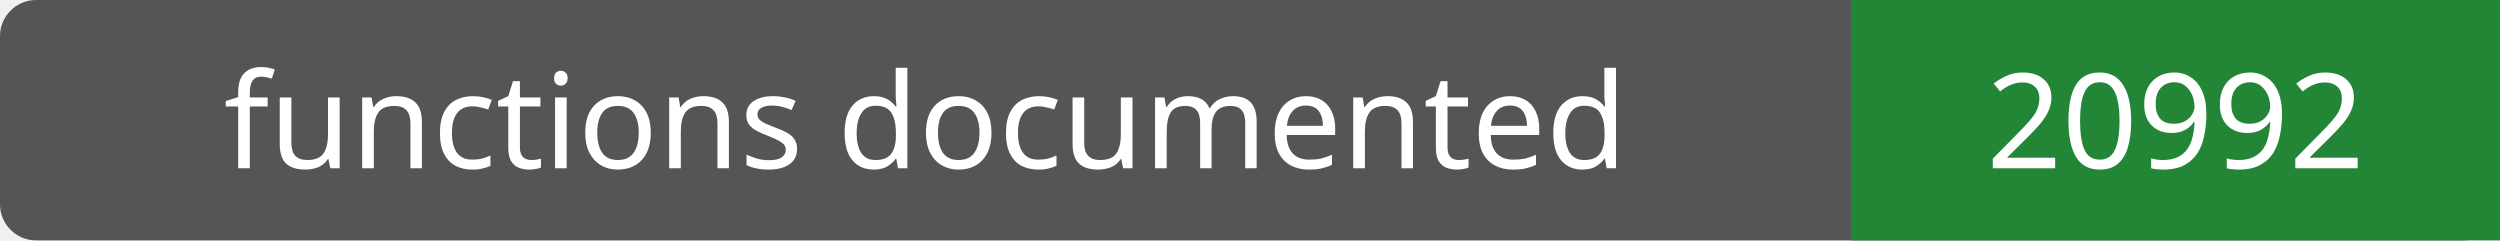
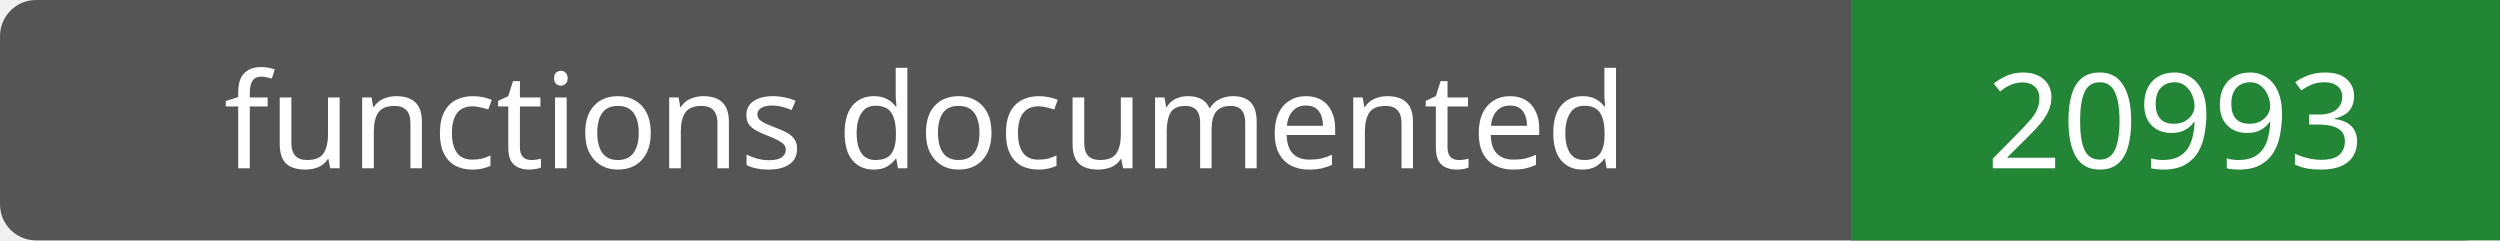
- <svg xmlns="http://www.w3.org/2000/svg" width="208" height="20" role="img" aria-label="functions documented: 20992">
+ <svg xmlns="http://www.w3.org/2000/svg" width="208" height="20" role="img" aria-label="functions documented: 20993">
  <rect width="208" height="20" rx="3" fill="#555" />
  <path fill="#238636" d="M154 0h54v20H154z" />
  <g fill="#fff" text-anchor="middle" font-family="Verdana,sans-serif" font-size="11">
    <text x="77.0" y="14">functions documented</text>
-     <text x="181.0" y="14">20992</text>
+     <text x="181.0" y="14">20993</text>
  </g>
</svg>
